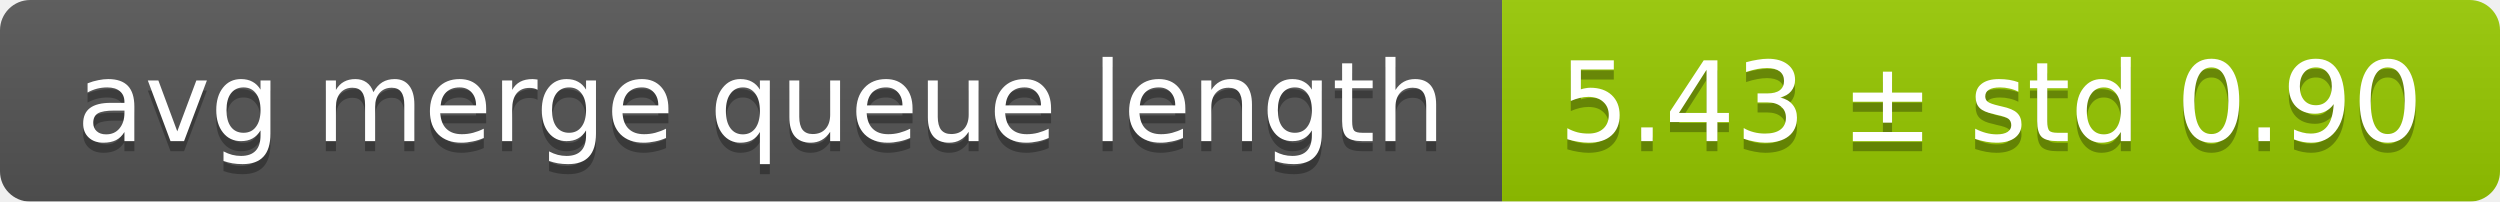
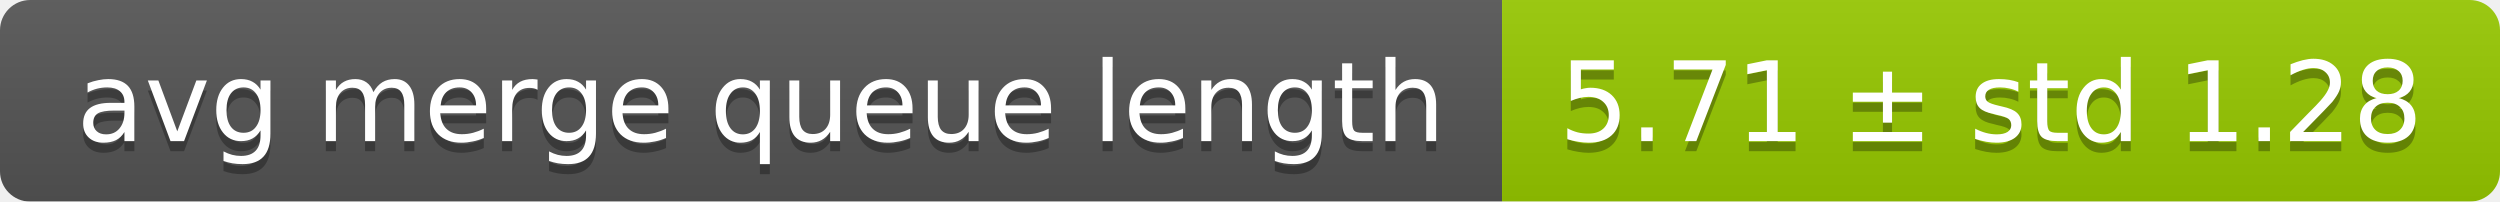
<svg xmlns="http://www.w3.org/2000/svg" width="248" height="20">
  <linearGradient id="smooth" x2="0" y2="100%">
    <stop offset="0" stop-color="#bbb" stop-opacity=".1" />
    <stop offset="1" stop-opacity=".1" />
  </linearGradient>
  <mask id="round">
    <rect width="248" height="20" rx="3" fill="#fff" />
  </mask>
  <g mask="url(#round)">
    <rect width="149" height="20" fill="#555" />
    <rect x="149" width="99" height="20" fill="#97ca00" />
    <rect width="248" height="20" fill="url(#smooth)" />
  </g>
  <g fill="#fff" text-anchor="middle" font-family="DejaVu Sans,Verdana,Geneva,sans-serif" font-size="11">
    <text x="75.5" y="15" fill="#010101" fill-opacity=".3">avg merge queue length</text>
    <text x="75.5" y="14">avg merge queue length</text>
-     <text x="197.5" y="15" fill="#010101" fill-opacity=".3">5.43 ± std 0.90</text>
-     <text x="197.5" y="14">5.43 ± std 0.90</text>
+     <text x="197.5" y="15" fill="#010101" fill-opacity=".3">5.71 ± std 1.28</text>
+     <text x="197.5" y="14">5.71 ± std 1.28</text>
  </g>
</svg>
